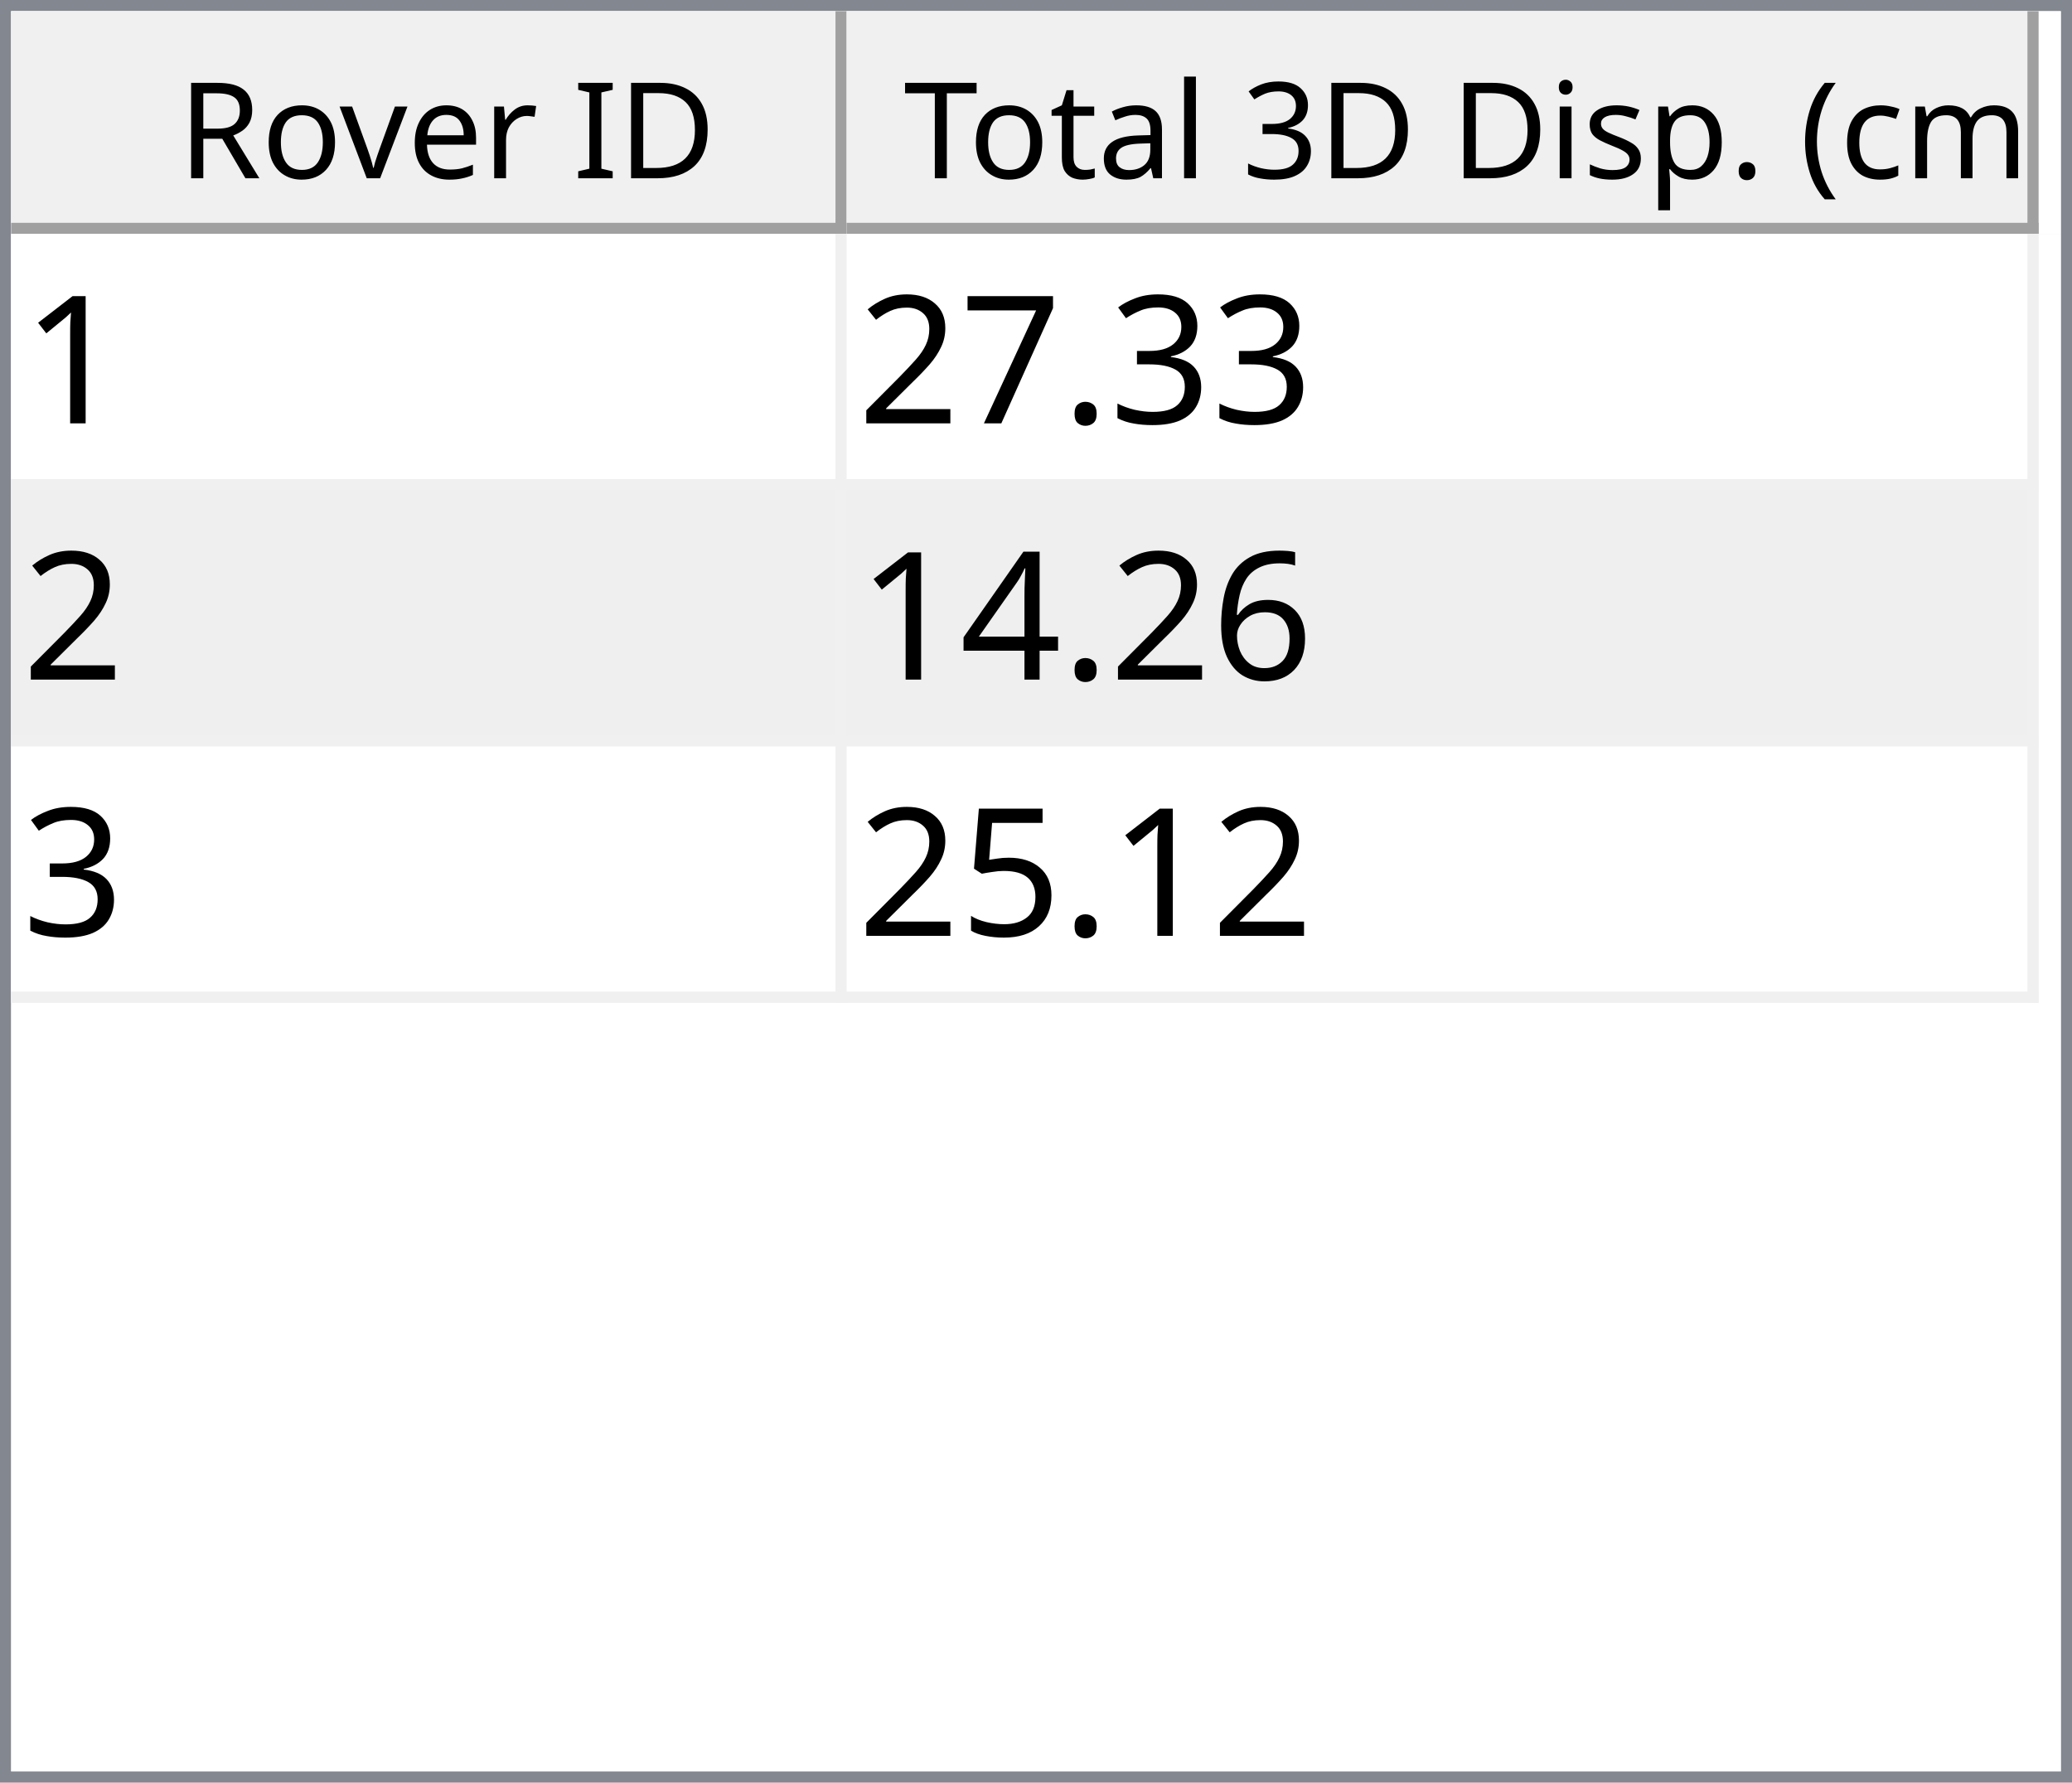
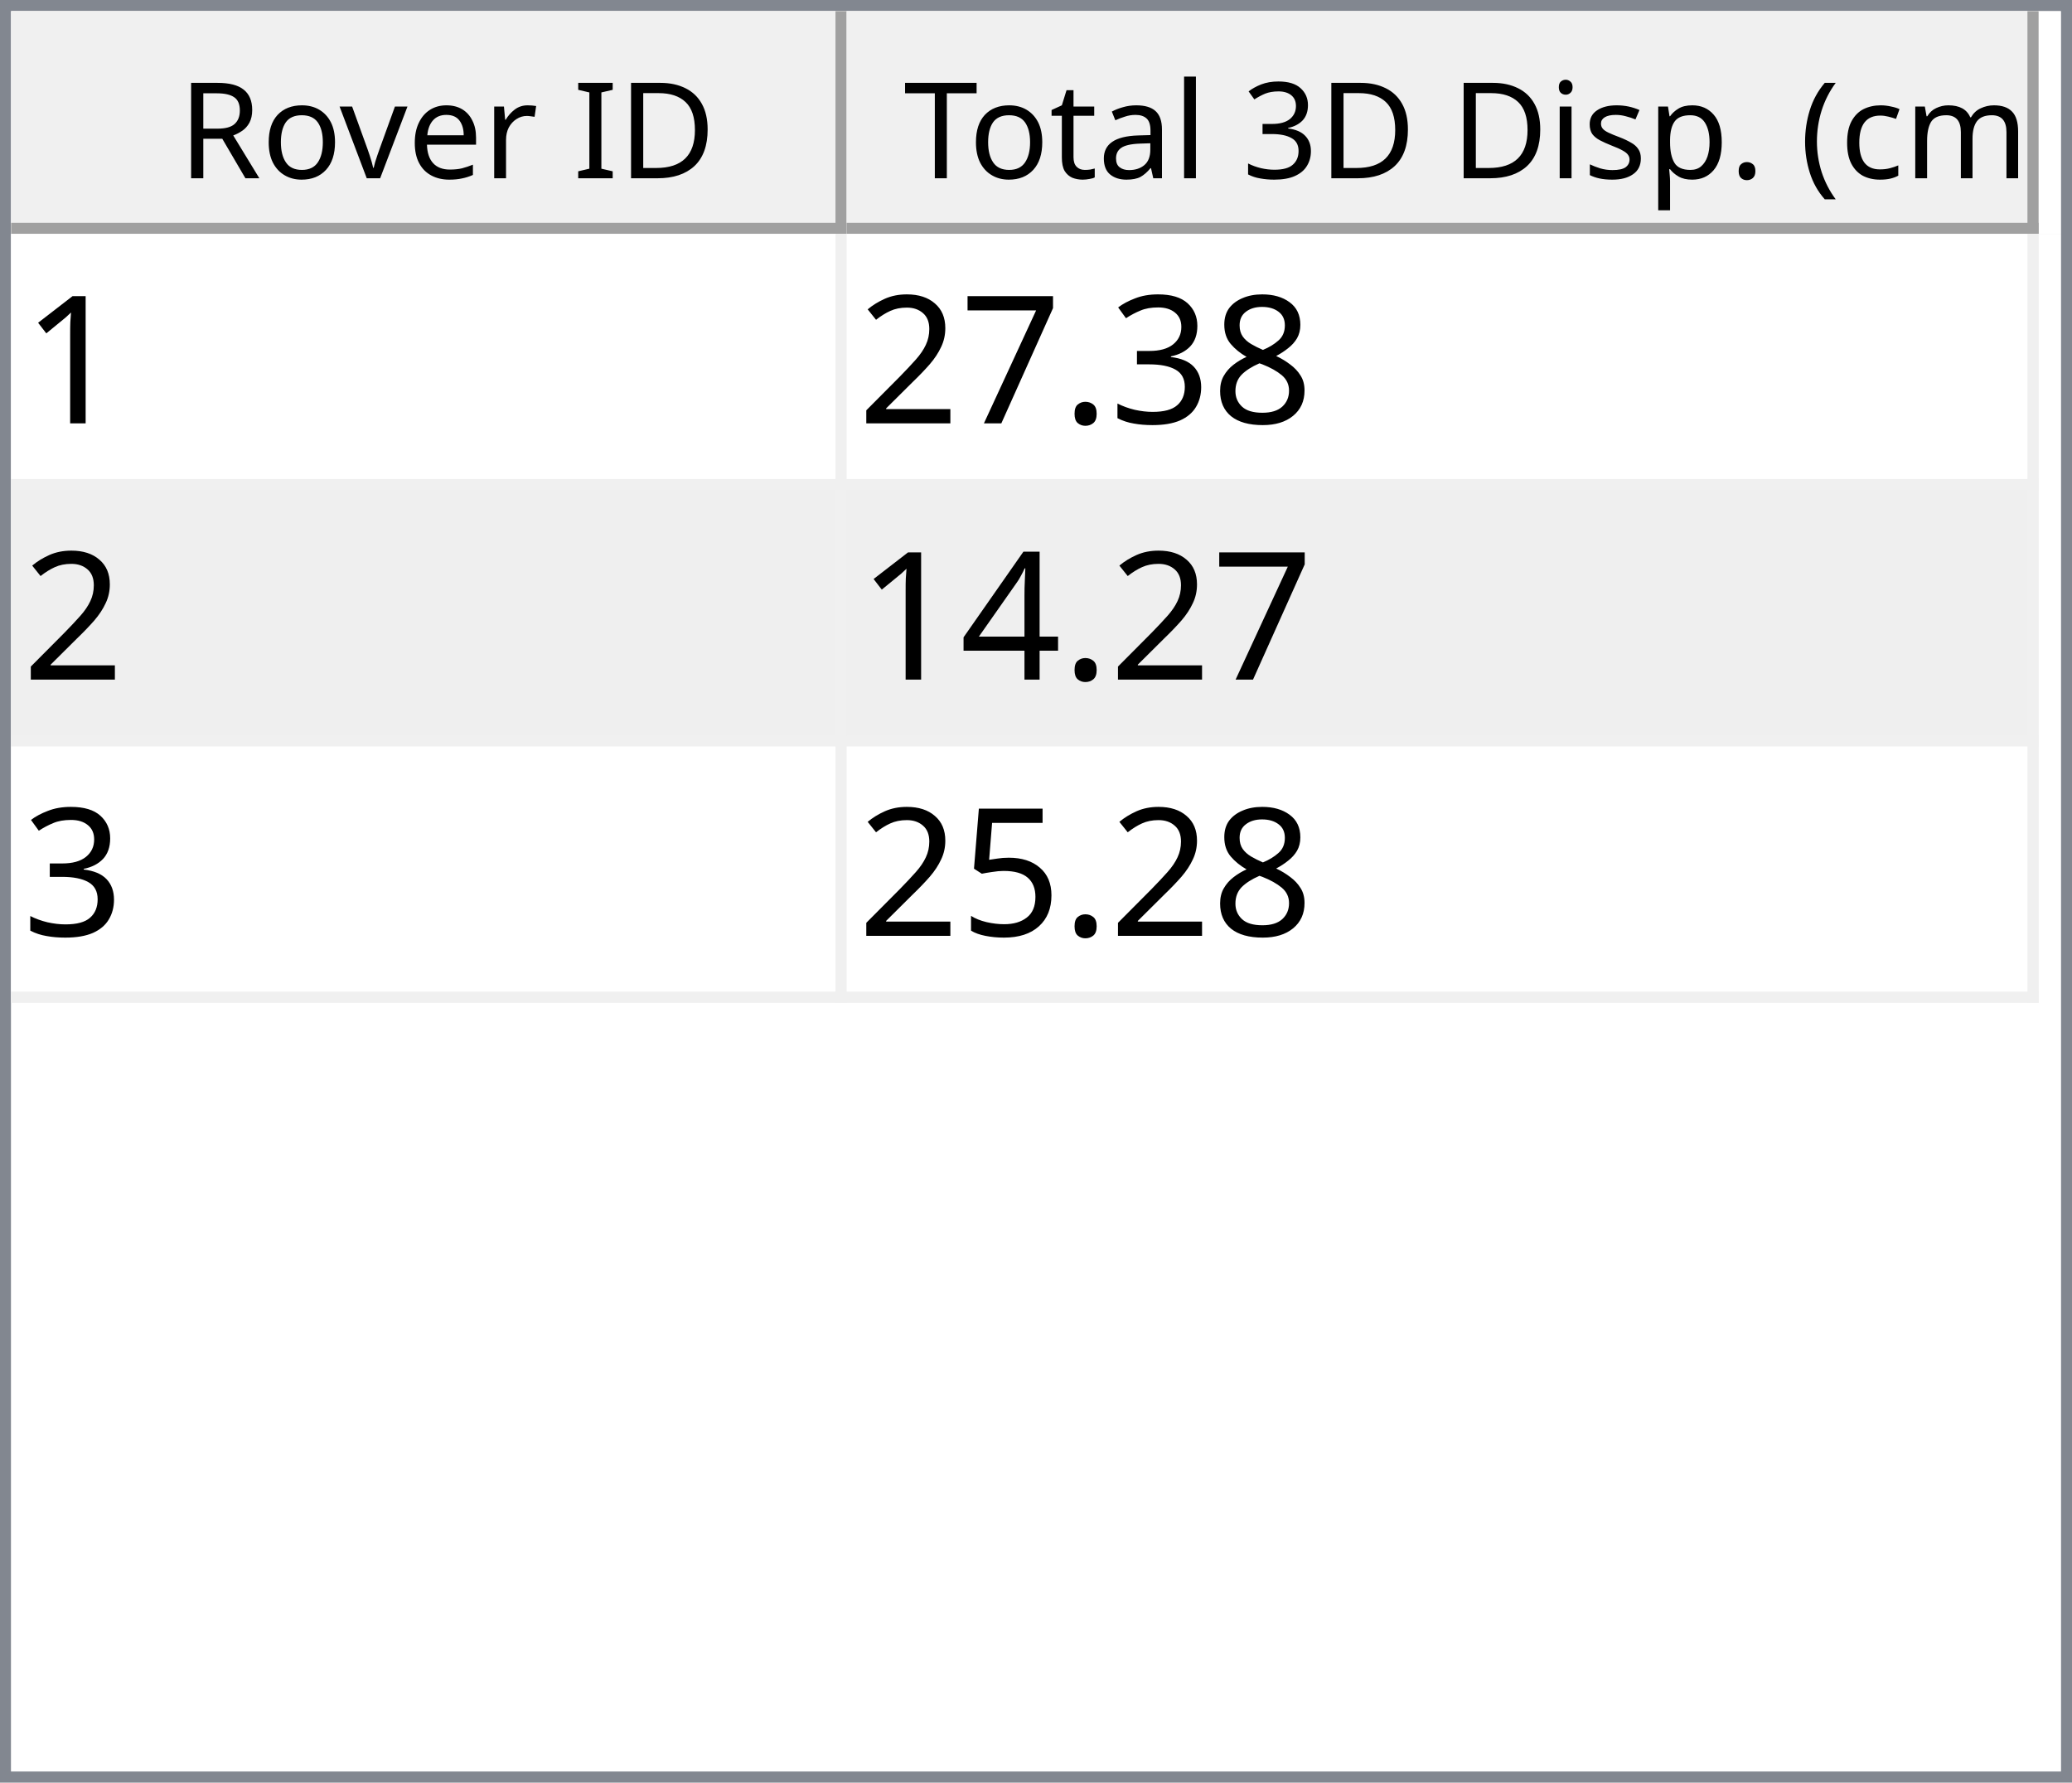
<svg xmlns="http://www.w3.org/2000/svg" style="fill-opacity:1; color-rendering:auto; color-interpolation:auto; text-rendering:auto; stroke:black; stroke-linecap:square; stroke-miterlimit:10; shape-rendering:auto; stroke-opacity:1; fill:black; stroke-dasharray:none; font-weight:normal; stroke-width:1; font-family:'Dialog'; font-style:normal; stroke-linejoin:miter; font-size:12px; stroke-dashoffset:0; image-rendering:auto;" width="186" height="160">
  <defs id="genericDefs" />
  <g>
    <defs id="defs1">
      <clipPath clipPathUnits="userSpaceOnUse" id="clipPath1">
        <path d="M0 0 L186 0 L186 160 L0 160 L0 0 Z" />
      </clipPath>
      <clipPath clipPathUnits="userSpaceOnUse" id="clipPath2">
        <path d="M0 0 L0 160 L186 160 L186 0 Z" />
      </clipPath>
      <clipPath clipPathUnits="userSpaceOnUse" id="clipPath3">
        <path d="M0 0 L0 20 L184 20 L184 0 Z" />
      </clipPath>
      <clipPath clipPathUnits="userSpaceOnUse" id="clipPath4">
        <path d="M0 0 L0 20 L75 20 L75 0 Z" />
      </clipPath>
      <clipPath clipPathUnits="userSpaceOnUse" id="clipPath5">
        <path d="M1 1 L1 19 L74 19 L74 1 Z" />
      </clipPath>
      <clipPath clipPathUnits="userSpaceOnUse" id="clipPath6">
        <path d="M0 0 L0 18 L73 18 L73 0 Z" />
      </clipPath>
      <clipPath clipPathUnits="userSpaceOnUse" id="clipPath7">
        <path d="M-0.5 -0.5 L-0.5 19.5 L74.5 19.5 L74.5 -0.5 Z" />
      </clipPath>
      <clipPath clipPathUnits="userSpaceOnUse" id="clipPath8">
        <path d="M0 0 L0 20 L107 20 L107 0 Z" />
      </clipPath>
      <clipPath clipPathUnits="userSpaceOnUse" id="clipPath9">
        <path d="M1 1 L1 19 L106 19 L106 1 Z" />
      </clipPath>
      <clipPath clipPathUnits="userSpaceOnUse" id="clipPath10">
        <path d="M0 0 L0 18 L105 18 L105 0 Z" />
      </clipPath>
      <clipPath clipPathUnits="userSpaceOnUse" id="clipPath11">
        <path d="M-0.5 -0.5 L-0.5 19.5 L106.5 19.5 L106.5 -0.5 Z" />
      </clipPath>
      <clipPath clipPathUnits="userSpaceOnUse" id="clipPath12">
        <path d="M0 0 L0 138 L184 138 L184 0 Z" />
      </clipPath>
      <clipPath clipPathUnits="userSpaceOnUse" id="clipPath13">
        <path d="M0 0 L0 69 L182 69 L182 0 Z" />
      </clipPath>
      <clipPath clipPathUnits="userSpaceOnUse" id="clipPath14">
        <path d="M-0.5 -0.5 L-0.5 68.5 L181.5 68.5 L181.5 -0.5 Z" />
      </clipPath>
      <clipPath clipPathUnits="userSpaceOnUse" id="clipPath15">
        <path d="M0 0 L0 22 L74 22 L74 0 Z" />
      </clipPath>
      <clipPath clipPathUnits="userSpaceOnUse" id="clipPath16">
        <path d="M0 0 L0 22 L106 22 L106 0 Z" />
      </clipPath>
      <font horiz-adv-x="64.551" id="font1">
        <font-face ascent="107.91" descent="25.098" units-per-em="100" style="font-style:normal; font-family:Segoe UI; font-weight:normal;" />
        <missing-glyph horiz-adv-x="64.551" d="M8.109 0 L8.109 68.266 L56.453 68.266 L56.453 0 L8.109 0 ZM15.328 7.234 L49.219 7.234 L49.219 61.031 L15.328 61.031 L15.328 7.234 Z" />
        <glyph unicode="D" horiz-adv-x="70.117" d="M9.188 0 L9.188 70.016 L28.516 70.016 Q65.531 70.016 65.531 35.891 Q65.531 19.672 55.25 9.836 Q44.969 0 27.734 0 L9.188 0 ZM17.391 62.594 L17.391 7.422 L27.828 7.422 Q41.609 7.422 49.273 14.797 Q56.938 22.172 56.938 35.688 Q56.938 62.594 28.328 62.594 L17.391 62.594 Z" />
        <glyph unicode="I" horiz-adv-x="26.611" d="M17.391 0 L9.188 0 L9.188 70.016 L17.391 70.016 L17.391 0 Z" />
        <glyph unicode=" " horiz-adv-x="27.393" d="" />
        <glyph unicode="r" horiz-adv-x="34.766" d="M34.188 41.891 Q32.078 43.5 28.125 43.5 Q23 43.5 19.555 38.672 Q16.109 33.844 16.109 25.484 L16.109 0 L8.109 0 L8.109 50 L16.109 50 L16.109 39.703 L16.312 39.703 Q18.016 44.969 21.531 47.922 Q25.047 50.875 29.391 50.875 Q32.516 50.875 34.188 50.203 L34.188 41.891 Z" />
        <glyph unicode="e" horiz-adv-x="52.295" d="M48.297 23 L12.984 23 Q13.188 14.656 17.484 10.109 Q21.781 5.562 29.297 5.562 Q37.75 5.562 44.828 11.141 L44.828 3.609 Q38.234 -1.172 27.391 -1.172 Q16.797 -1.172 10.742 5.641 Q4.688 12.453 4.688 24.812 Q4.688 36.469 11.305 43.82 Q17.922 51.172 27.734 51.172 Q37.547 51.172 42.922 44.828 Q48.297 38.484 48.297 27.203 L48.297 23 ZM40.094 29.781 Q40.047 36.719 36.75 40.578 Q33.453 44.438 27.594 44.438 Q21.922 44.438 17.969 40.383 Q14.016 36.328 13.094 29.781 L40.094 29.781 Z" />
        <glyph unicode="v" horiz-adv-x="47.9" d="M47.406 50 L27.484 0 L19.625 0 L0.688 50 L9.469 50 L22.172 13.672 Q23.578 9.672 23.922 6.688 L24.125 6.688 Q24.609 10.453 25.688 13.484 L38.969 50 L47.406 50 Z" />
        <glyph unicode="o" horiz-adv-x="58.594" d="M29 -1.172 Q17.922 -1.172 11.305 5.836 Q4.688 12.844 4.688 24.422 Q4.688 37.016 11.57 44.094 Q18.453 51.172 30.172 51.172 Q41.359 51.172 47.633 44.289 Q53.906 37.406 53.906 25.203 Q53.906 13.234 47.141 6.031 Q40.375 -1.172 29 -1.172 ZM29.594 44.438 Q21.875 44.438 17.383 39.188 Q12.891 33.938 12.891 24.703 Q12.891 15.828 17.43 10.695 Q21.969 5.562 29.594 5.562 Q37.359 5.562 41.531 10.594 Q45.703 15.625 45.703 24.906 Q45.703 34.281 41.531 39.359 Q37.359 44.438 29.594 44.438 Z" />
        <glyph unicode="R" horiz-adv-x="59.814" d="M59.375 0 L49.609 0 L37.891 19.625 Q36.281 22.359 34.766 24.289 Q33.25 26.219 31.664 27.438 Q30.078 28.656 28.25 29.219 Q26.422 29.781 24.125 29.781 L17.391 29.781 L17.391 0 L9.188 0 L9.188 70.016 L30.078 70.016 Q34.672 70.016 38.555 68.867 Q42.438 67.719 45.289 65.375 Q48.141 63.031 49.758 59.547 Q51.375 56.062 51.375 51.375 Q51.375 47.703 50.273 44.656 Q49.172 41.609 47.148 39.211 Q45.125 36.812 42.266 35.133 Q39.406 33.453 35.844 32.516 L35.844 32.328 Q37.594 31.547 38.891 30.547 Q40.188 29.547 41.359 28.18 Q42.531 26.812 43.68 25.078 Q44.828 23.344 46.234 21.047 L59.375 0 ZM17.391 62.594 L17.391 37.203 L28.516 37.203 Q31.594 37.203 34.203 38.133 Q36.812 39.062 38.719 40.797 Q40.625 42.531 41.703 45.047 Q42.781 47.562 42.781 50.688 Q42.781 56.297 39.141 59.445 Q35.5 62.594 28.609 62.594 L17.391 62.594 Z" />
        <glyph unicode=")" horiz-adv-x="30.176" d="M8.297 -15.922 L1.172 -15.922 Q16.406 2.344 16.406 26.812 Q16.406 51.469 1.078 70.016 L8.297 70.016 Q23.531 52.156 23.531 26.703 Q23.531 1.375 8.297 -15.922 Z" />
        <glyph unicode="m" horiz-adv-x="86.133" d="M79.109 0 L71.094 0 L71.094 28.719 Q71.094 37.016 68.531 40.727 Q65.969 44.438 59.906 44.438 Q54.781 44.438 51.195 39.75 Q47.609 35.062 47.609 28.516 L47.609 0 L39.594 0 L39.594 29.688 Q39.594 44.438 28.219 44.438 Q22.953 44.438 19.531 40.016 Q16.109 35.594 16.109 28.516 L16.109 0 L8.109 0 L8.109 50 L16.109 50 L16.109 42.094 L16.312 42.094 Q21.625 51.172 31.844 51.172 Q36.969 51.172 40.773 48.312 Q44.578 45.453 46 40.828 Q51.562 51.172 62.594 51.172 Q79.109 51.172 79.109 30.812 L79.109 0 Z" />
        <glyph unicode="c" horiz-adv-x="46.191" d="M42.188 2.297 Q36.422 -1.172 28.516 -1.172 Q17.828 -1.172 11.258 5.789 Q4.688 12.75 4.688 23.828 Q4.688 36.188 11.766 43.68 Q18.844 51.172 30.672 51.172 Q37.25 51.172 42.281 48.734 L42.281 40.531 Q36.719 44.438 30.375 44.438 Q22.703 44.438 17.797 38.945 Q12.891 33.453 12.891 24.516 Q12.891 15.719 17.508 10.641 Q22.125 5.562 29.891 5.562 Q36.422 5.562 42.188 9.906 L42.188 2.297 Z" />
        <glyph unicode="(" horiz-adv-x="30.176" d="M29.109 -15.922 L21.969 -15.922 Q6.844 1.375 6.844 26.703 Q6.844 52.156 21.969 70.016 L29.203 70.016 Q13.875 51.469 13.875 26.812 Q13.875 2.344 29.109 -15.922 Z" />
        <glyph unicode="." horiz-adv-x="21.68" d="M10.891 -1.078 Q8.641 -1.078 7.055 0.539 Q5.469 2.156 5.469 4.391 Q5.469 6.641 7.055 8.273 Q8.641 9.906 10.891 9.906 Q13.188 9.906 14.797 8.273 Q16.406 6.641 16.406 4.391 Q16.406 2.156 14.797 0.539 Q13.188 -1.078 10.891 -1.078 Z" />
        <glyph unicode="p" horiz-adv-x="58.789" d="M16.312 7.234 L16.109 7.234 L16.109 -23 L8.109 -23 L8.109 50 L16.109 50 L16.109 41.219 L16.312 41.219 Q22.219 51.172 33.594 51.172 Q43.266 51.172 48.688 44.461 Q54.109 37.75 54.109 26.469 Q54.109 13.922 48 6.375 Q41.891 -1.172 31.297 -1.172 Q21.578 -1.172 16.312 7.234 ZM16.109 27.391 L16.109 20.406 Q16.109 14.203 20.141 9.883 Q24.172 5.562 30.375 5.562 Q37.641 5.562 41.773 11.133 Q45.906 16.703 45.906 26.609 Q45.906 34.969 42.047 39.703 Q38.188 44.438 31.594 44.438 Q24.609 44.438 20.359 39.578 Q16.109 34.719 16.109 27.391 Z" />
        <glyph unicode="s" horiz-adv-x="42.432" d="M5.078 1.812 L5.078 10.406 Q11.625 5.562 19.484 5.562 Q30.031 5.562 30.031 12.594 Q30.031 14.594 29.125 15.992 Q28.219 17.391 26.68 18.461 Q25.141 19.531 23.07 20.383 Q21 21.234 18.609 22.172 Q15.281 23.484 12.766 24.828 Q10.25 26.172 8.57 27.859 Q6.891 29.547 6.031 31.695 Q5.172 33.844 5.172 36.719 Q5.172 40.234 6.789 42.945 Q8.406 45.656 11.086 47.484 Q13.766 49.312 17.211 50.242 Q20.656 51.172 24.312 51.172 Q30.812 51.172 35.938 48.922 L35.938 40.828 Q30.422 44.438 23.25 44.438 Q21 44.438 19.195 43.922 Q17.391 43.406 16.094 42.477 Q14.797 41.547 14.086 40.258 Q13.375 38.969 13.375 37.406 Q13.375 35.453 14.086 34.133 Q14.797 32.812 16.164 31.789 Q17.531 30.766 19.484 29.938 Q21.438 29.109 23.922 28.125 Q27.25 26.859 29.883 25.516 Q32.516 24.172 34.375 22.484 Q36.234 20.797 37.234 18.602 Q38.234 16.406 38.234 13.375 Q38.234 9.672 36.602 6.938 Q34.969 4.203 32.234 2.398 Q29.5 0.594 25.93 -0.289 Q22.359 -1.172 18.453 -1.172 Q10.75 -1.172 5.078 1.812 Z" />
        <glyph unicode="i" horiz-adv-x="24.219" d="M12.203 62.703 Q10.062 62.703 8.547 64.164 Q7.031 65.625 7.031 67.875 Q7.031 70.125 8.547 71.609 Q10.062 73.094 12.203 73.094 Q14.406 73.094 15.945 71.609 Q17.484 70.125 17.484 67.875 Q17.484 65.719 15.945 64.211 Q14.406 62.703 12.203 62.703 ZM16.109 0 L8.109 0 L8.109 50 L16.109 50 L16.109 0 Z" />
        <glyph unicode="3" horiz-adv-x="53.906" d="M46.531 19.828 Q46.531 15.094 44.75 11.211 Q42.969 7.328 39.719 4.57 Q36.469 1.812 31.93 0.297 Q27.391 -1.219 21.922 -1.219 Q11.922 -1.219 6 2.594 L6 11.188 Q13.094 5.609 22.219 5.609 Q25.875 5.609 28.828 6.539 Q31.781 7.469 33.906 9.227 Q36.031 10.984 37.18 13.477 Q38.328 15.969 38.328 19.094 Q38.328 32.812 18.797 32.812 L12.984 32.812 L12.984 39.594 L18.5 39.594 Q35.797 39.594 35.797 52.484 Q35.797 64.406 22.609 64.406 Q15.188 64.406 8.688 59.422 L8.688 67.188 Q15.375 71.188 24.609 71.188 Q29 71.188 32.57 69.969 Q36.141 68.75 38.68 66.555 Q41.219 64.359 42.609 61.281 Q44 58.203 44 54.5 Q44 40.672 30.031 36.719 L30.031 36.531 Q33.594 36.141 36.625 34.797 Q39.656 33.453 41.852 31.305 Q44.047 29.156 45.289 26.25 Q46.531 23.344 46.531 19.828 Z" />
        <glyph unicode="l" horiz-adv-x="24.219" d="M16.109 0 L8.109 0 L8.109 74.031 L16.109 74.031 L16.109 0 Z" />
        <glyph unicode="a" horiz-adv-x="50.879" d="M43.891 0 L35.891 0 L35.891 7.812 L35.688 7.812 Q30.469 -1.172 20.312 -1.172 Q12.844 -1.172 8.617 2.781 Q4.391 6.734 4.391 13.281 Q4.391 27.297 20.906 29.594 L35.891 31.688 Q35.891 44.438 25.594 44.438 Q16.547 44.438 9.281 38.281 L9.281 46.484 Q16.656 51.172 26.266 51.172 Q43.891 51.172 43.891 32.516 L43.891 0 ZM35.891 25.297 L23.828 23.641 Q18.266 22.859 15.43 20.875 Q12.594 18.891 12.594 13.875 Q12.594 10.203 15.211 7.883 Q17.828 5.562 22.172 5.562 Q28.125 5.562 32.008 9.742 Q35.891 13.922 35.891 20.312 L35.891 25.297 Z" />
        <glyph unicode="t" horiz-adv-x="33.887" d="M31.297 0.484 Q28.469 -1.078 23.828 -1.078 Q10.688 -1.078 10.688 13.578 L10.688 43.172 L2.094 43.172 L2.094 50 L10.688 50 L10.688 62.203 L18.703 64.797 L18.703 50 L31.297 50 L31.297 43.172 L18.703 43.172 L18.703 14.984 Q18.703 9.969 20.414 7.82 Q22.125 5.672 26.078 5.672 Q29.109 5.672 31.297 7.328 L31.297 0.484 Z" />
        <glyph unicode="T" horiz-adv-x="52.393" d="M50.594 62.594 L30.375 62.594 L30.375 0 L22.172 0 L22.172 62.594 L2 62.594 L2 70.016 L50.594 70.016 L50.594 62.594 Z" />
      </font>
      <font horiz-adv-x="75.0" id="font2">
        <font-face ascent="100.537" descent="21.973" units-per-em="100" style="font-style:normal; font-family:sans-serif; font-weight:normal;" />
        <missing-glyph horiz-adv-x="75.0" d="M12.5 0 L12.5 62.5 L62.5 62.5 L62.5 0 L12.5 0 ZM14.062 1.562 L60.938 1.562 L60.938 60.938 L14.062 60.938 L14.062 1.562 Z" />
        <glyph unicode="1" horiz-adv-x="55.615" d="M37.25 0 L28.469 0 L28.469 56 Q25.297 52.984 20.141 49.953 Q14.984 46.922 10.891 45.406 L10.891 53.906 Q18.266 57.375 23.781 62.305 Q29.297 67.234 31.594 71.875 L37.25 71.875 L37.25 0 Z" />
+         <glyph unicode="8" horiz-adv-x="55.615" d="M17.672 38.812 Q12.203 40.828 9.57 44.539 Q6.938 48.25 6.938 53.422 Q6.938 61.234 12.555 66.555 Q18.172 71.875 27.484 71.875 Q36.859 71.875 42.578 66.43 Q48.297 60.984 48.297 53.172 Q48.297 48.188 45.68 44.508 Q43.062 40.828 37.75 38.812 Q44.344 36.672 47.781 31.883 Q51.219 27.094 51.219 20.453 Q51.219 11.281 44.727 5.031 Q38.234 -1.219 27.641 -1.219 Q17.047 -1.219 10.547 5.055 Q4.047 11.328 4.047 20.703 Q4.047 27.688 7.594 32.398 Q11.141 37.109 17.672 38.812 ZM15.922 53.719 Q15.922 48.641 19.195 45.414 Q22.469 42.188 27.688 42.188 Q32.766 42.188 36.016 45.383 Q39.266 48.578 39.266 53.219 Q39.266 58.062 35.914 61.359 Q32.562 64.656 27.594 64.656 Q22.562 64.656 19.242 61.43 Q15.922 58.203 15.922 53.719 ZM13.094 20.656 Q13.094 16.891 14.875 13.375 Q16.656 9.859 20.172 7.93 Q23.688 6 27.734 6 Q34.031 6 38.133 10.055 Q42.234 14.109 42.234 20.359 Q42.234 26.703 38.016 30.859 Q33.797 35.016 27.438 35.016 Q21.234 35.016 17.164 30.914 Q13.094 26.812 13.094 20.656 Z" />
        <glyph unicode="3" horiz-adv-x="55.615" d="M4.203 18.891 L12.984 20.062 Q14.5 12.594 18.141 9.297 Q21.781 6 27 6 Q33.203 6 37.477 10.297 Q41.75 14.594 41.75 20.953 Q41.75 27 37.797 30.93 Q33.844 34.859 27.734 34.859 Q25.25 34.859 21.531 33.891 L22.516 41.609 Q23.391 41.5 23.922 41.5 Q29.547 41.5 34.039 44.43 Q38.531 47.359 38.531 53.469 Q38.531 58.297 35.258 61.477 Q31.984 64.656 26.812 64.656 Q21.688 64.656 18.266 61.43 Q14.844 58.203 13.875 51.766 L5.078 53.328 Q6.688 62.156 12.398 67.016 Q18.109 71.875 26.609 71.875 Q32.469 71.875 37.398 69.359 Q42.328 66.844 44.945 62.5 Q47.562 58.156 47.562 53.266 Q47.562 48.641 45.07 44.828 Q42.578 41.016 37.703 38.766 Q44.047 37.312 47.562 32.695 Q51.078 28.078 51.078 21.141 Q51.078 11.766 44.242 5.25 Q37.406 -1.266 26.953 -1.266 Q17.531 -1.266 11.305 4.352 Q5.078 9.969 4.203 18.891 Z" />
        <glyph unicode="." horiz-adv-x="27.783" d="M9.078 0 L9.078 10.016 L19.094 10.016 L19.094 0 L9.078 0 Z" />
        <glyph unicode="7" horiz-adv-x="55.615" d="M4.734 62.203 L4.734 70.656 L51.078 70.656 L51.078 63.812 Q44.234 56.547 37.523 44.484 Q30.812 32.422 27.156 19.672 Q24.516 10.688 23.781 0 L14.75 0 Q14.891 8.453 18.062 20.414 Q21.234 32.375 27.172 43.484 Q33.109 54.594 39.797 62.203 L4.734 62.203 Z" />
        <glyph unicode="2" horiz-adv-x="55.615" d="M50.344 8.453 L50.344 0 L3.031 0 Q2.938 3.172 4.047 6.109 Q5.859 10.938 9.836 15.625 Q13.812 20.312 21.344 26.469 Q33.016 36.031 37.117 41.625 Q41.219 47.219 41.219 52.203 Q41.219 57.422 37.477 61.008 Q33.734 64.594 27.734 64.594 Q21.391 64.594 17.578 60.789 Q13.766 56.984 13.719 50.25 L4.688 51.172 Q5.609 61.281 11.664 66.578 Q17.719 71.875 27.938 71.875 Q38.234 71.875 44.242 66.164 Q50.25 60.453 50.25 52 Q50.25 47.703 48.492 43.555 Q46.734 39.406 42.656 34.812 Q38.578 30.219 29.109 22.219 Q21.188 15.578 18.945 13.211 Q16.703 10.844 15.234 8.453 L50.344 8.453 Z" />
-         <glyph unicode="6" horiz-adv-x="55.615" d="M49.75 54.047 L41.016 53.375 Q39.844 58.547 37.703 60.891 Q34.125 64.656 28.906 64.656 Q24.703 64.656 21.531 62.312 Q17.391 59.281 14.992 53.469 Q12.594 47.656 12.5 36.922 Q15.672 41.75 20.266 44.094 Q24.859 46.438 29.891 46.438 Q38.672 46.438 44.852 39.969 Q51.031 33.5 51.031 23.25 Q51.031 16.5 48.125 10.719 Q45.219 4.938 40.141 1.859 Q35.062 -1.219 28.609 -1.219 Q17.625 -1.219 10.695 6.859 Q3.766 14.938 3.766 33.5 Q3.766 54.25 11.422 63.672 Q18.109 71.875 29.438 71.875 Q37.891 71.875 43.289 67.141 Q48.688 62.406 49.75 54.047 ZM13.875 23.188 Q13.875 18.656 15.797 14.508 Q17.719 10.359 21.188 8.18 Q24.656 6 28.469 6 Q34.031 6 38.039 10.492 Q42.047 14.984 42.047 22.703 Q42.047 30.125 38.086 34.398 Q34.125 38.672 28.125 38.672 Q22.172 38.672 18.023 34.398 Q13.875 30.125 13.875 23.188 Z" />
        <glyph unicode="4" horiz-adv-x="55.615" d="M32.328 0 L32.328 17.141 L1.266 17.141 L1.266 25.203 L33.938 71.578 L41.109 71.578 L41.109 25.203 L50.781 25.203 L50.781 17.141 L41.109 17.141 L41.109 0 L32.328 0 ZM32.328 25.203 L32.328 57.469 L9.906 25.203 L32.328 25.203 Z" />
        <glyph unicode="5" horiz-adv-x="55.615" d="M4.156 18.75 L13.375 19.531 Q14.406 12.797 18.141 9.398 Q21.875 6 27.156 6 Q33.5 6 37.891 10.789 Q42.281 15.578 42.281 23.484 Q42.281 31 38.062 35.352 Q33.844 39.703 27 39.703 Q22.75 39.703 19.336 37.773 Q15.922 35.844 13.969 32.766 L5.719 33.844 L12.641 70.609 L48.25 70.609 L48.25 62.203 L19.672 62.203 L15.828 42.969 Q22.266 47.469 29.344 47.469 Q38.719 47.469 45.164 40.969 Q51.609 34.469 51.609 24.266 Q51.609 14.547 45.953 7.469 Q39.062 -1.219 27.156 -1.219 Q17.391 -1.219 11.211 4.25 Q5.031 9.719 4.156 18.75 Z" />
      </font>
    </defs>
    <g style="fill:white; stroke:white;">
      <rect x="0" y="0" width="186" style="clip-path:url(#clipPath1); stroke:none;" height="160" />
    </g>
    <g style="fill:white; text-rendering:optimizeSpeed; color-rendering:optimizeSpeed; image-rendering:optimizeSpeed; shape-rendering:crispEdges; stroke:white; color-interpolation:sRGB;">
      <rect x="0" width="186" height="160" y="0" style="stroke:none;" />
      <path style="stroke:none;" d="M0 160 L186 160 L186 0 L0 0 Z" />
    </g>
    <g style="fill:rgb(240,240,240); font-family:'Segoe UI'; stroke:rgb(240,240,240);">
      <rect x="0" y="0" width="186" style="clip-path:url(#clipPath2); stroke:none;" height="160" />
    </g>
    <g style="fill:rgb(130,135,144); font-family:'Segoe UI'; stroke:rgb(130,135,144);">
      <path d="M0 0 L186 0 L186 160 L0 160 L0 0 ZM1 1 L185 1 L185 159 L1 159 L1 1 Z" style="fill-rule:evenodd; clip-path:url(#clipPath2); stroke:none;" />
    </g>
    <g style="fill:white; font-family:'Segoe UI'; stroke:white;" transform="translate(1,1)">
      <rect x="0" y="0" width="184" style="clip-path:url(#clipPath3); stroke:none;" height="20" />
    </g>
    <g style="fill:rgb(240,240,240); font-family:'Segoe UI'; stroke:rgb(240,240,240);" transform="translate(1,1)">
      <rect x="0" y="0" width="75" style="clip-path:url(#clipPath4); stroke:none;" height="20" />
    </g>
    <g style="font-family:'Segoe UI';" transform="translate(2,2)">
      <text x="14" xml:space="preserve" y="14" style="clip-path:url(#clipPath6); stroke:none;">Rover ID</text>
    </g>
    <g style="fill:rgb(160,160,160); font-family:'Segoe UI'; stroke:rgb(160,160,160); stroke-linejoin:bevel;" transform="translate(1.5,1.5)">
      <line x1="74" x2="74" y1="0" style="fill:none; clip-path:url(#clipPath7);" y2="19" />
    </g>
    <g style="fill:rgb(160,160,160); font-family:'Segoe UI'; stroke:rgb(160,160,160); stroke-linejoin:bevel;" transform="matrix(1,0,0,1,1,1) translate(0.5,0.5)">
      <line x1="0" x2="74" y1="19" style="fill:none; clip-path:url(#clipPath7);" y2="19" />
    </g>
    <g style="fill:rgb(240,240,240); font-family:'Segoe UI'; stroke:rgb(240,240,240);" transform="translate(76,1)">
      <rect x="0" y="0" width="107" style="clip-path:url(#clipPath8); stroke:none;" height="20" />
    </g>
    <g style="font-family:'Segoe UI';" transform="translate(77,2)">
      <text x="1" xml:space="preserve" y="14" style="clip-path:url(#clipPath10); stroke:none;"> Total 3D Disp. (cm)</text>
    </g>
    <g style="fill:rgb(160,160,160); font-family:'Segoe UI'; stroke:rgb(160,160,160); stroke-linejoin:bevel;" transform="translate(76.5,1.5)">
      <line x1="106" x2="106" y1="0" style="fill:none; clip-path:url(#clipPath11);" y2="19" />
    </g>
    <g style="fill:rgb(160,160,160); font-family:'Segoe UI'; stroke:rgb(160,160,160); stroke-linejoin:bevel;" transform="matrix(1,0,0,1,76,1) translate(0.5,0.5)">
      <line x1="0" x2="106" y1="19" style="fill:none; clip-path:url(#clipPath11);" y2="19" />
    </g>
    <g style="fill:white; font-family:'Segoe UI'; stroke:white;" transform="translate(1,21)">
      <rect x="0" y="0" width="184" style="clip-path:url(#clipPath12); stroke:none;" height="138" />
    </g>
    <g style="fill:rgb(240,240,240); font-size:16px; font-family:sans-serif; stroke:rgb(240,240,240);" transform="translate(1,21)">
      <rect x="0" y="0" width="182" style="clip-path:url(#clipPath13); stroke:none;" height="69" />
      <line transform="translate(0.5,0.5)" x1="0" x2="181" y1="22" style="clip-path:url(#clipPath14); fill:none; stroke-linejoin:bevel;" y2="22" />
    </g>
    <g transform="matrix(1,0,0,1,1,21) translate(0.5,0.5)" style="fill:rgb(240,240,240); font-size:16px; font-family:sans-serif; stroke:rgb(240,240,240); stroke-linejoin:bevel;">
      <line x1="0" x2="181" y1="45" style="fill:none; clip-path:url(#clipPath14);" y2="45" />
    </g>
    <g transform="matrix(1,0,0,1,1,21) translate(0.5,0.5)" style="fill:rgb(240,240,240); font-size:16px; font-family:sans-serif; stroke:rgb(240,240,240); stroke-linejoin:bevel;">
      <line x1="0" x2="181" y1="68" style="fill:none; clip-path:url(#clipPath14);" y2="68" />
    </g>
    <g transform="matrix(1,0,0,1,1,21) translate(0.5,0.5)" style="fill:rgb(240,240,240); font-size:16px; font-family:sans-serif; stroke:rgb(240,240,240); stroke-linejoin:bevel;">
      <line x1="74" x2="74" y1="0" style="fill:none; clip-path:url(#clipPath14);" y2="68" />
    </g>
    <g transform="matrix(1,0,0,1,1,21) translate(0.5,0.5)" style="fill:rgb(240,240,240); font-size:16px; font-family:sans-serif; stroke:rgb(240,240,240); stroke-linejoin:bevel;">
      <line x1="181" x2="181" y1="0" style="fill:none; clip-path:url(#clipPath14);" y2="68" />
    </g>
    <g style="fill:white; font-size:16px; font-family:sans-serif; stroke:white;" transform="matrix(1,0,0,1,1,21)">
      <rect x="0" y="0" width="74" style="clip-path:url(#clipPath15); stroke:none;" height="22" />
      <text x="1" y="17" style="fill:black; clip-path:url(#clipPath15); stroke:none;" xml:space="preserve">1</text>
    </g>
    <g style="fill:white; font-size:16px; font-family:sans-serif; stroke:white;" transform="matrix(1,0,0,1,1,21) translate(75,0)">
      <rect x="0" y="0" width="106" style="clip-path:url(#clipPath16); stroke:none;" height="22" />
-       <text x="1" y="17" style="fill:black; clip-path:url(#clipPath16); stroke:none;" xml:space="preserve">27.33</text>
+       <text x="1" y="17" style="fill:black; clip-path:url(#clipPath16); stroke:none;" xml:space="preserve">27.38</text>
    </g>
    <g style="fill:rgb(239,239,239); font-size:16px; font-family:sans-serif; stroke:rgb(239,239,239);" transform="matrix(1,0,0,1,1,21) translate(0,23)">
      <rect x="0" y="0" width="74" style="clip-path:url(#clipPath15); stroke:none;" height="22" />
      <text x="1" y="17" style="fill:black; clip-path:url(#clipPath15); stroke:none;" xml:space="preserve">2</text>
    </g>
    <g style="fill:rgb(239,239,239); font-size:16px; font-family:sans-serif; stroke:rgb(239,239,239);" transform="matrix(1,0,0,1,1,21) translate(75,23)">
      <rect x="0" y="0" width="106" style="clip-path:url(#clipPath16); stroke:none;" height="22" />
-       <text x="1" y="17" style="fill:black; clip-path:url(#clipPath16); stroke:none;" xml:space="preserve">14.26</text>
+       <text x="1" y="17" style="fill:black; clip-path:url(#clipPath16); stroke:none;" xml:space="preserve">14.27</text>
    </g>
    <g style="fill:white; font-size:16px; font-family:sans-serif; stroke:white;" transform="matrix(1,0,0,1,1,21) translate(0,46)">
      <rect x="0" y="0" width="74" style="clip-path:url(#clipPath15); stroke:none;" height="22" />
      <text x="1" y="17" style="fill:black; clip-path:url(#clipPath15); stroke:none;" xml:space="preserve">3</text>
    </g>
    <g style="fill:white; font-size:16px; font-family:sans-serif; stroke:white;" transform="matrix(1,0,0,1,1,21) translate(75,46)">
      <rect x="0" y="0" width="106" style="clip-path:url(#clipPath16); stroke:none;" height="22" />
-       <text x="1" y="17" style="fill:black; clip-path:url(#clipPath16); stroke:none;" xml:space="preserve">25.12</text>
+       <text x="1" y="17" style="fill:black; clip-path:url(#clipPath16); stroke:none;" xml:space="preserve">25.28</text>
    </g>
  </g>
</svg>
